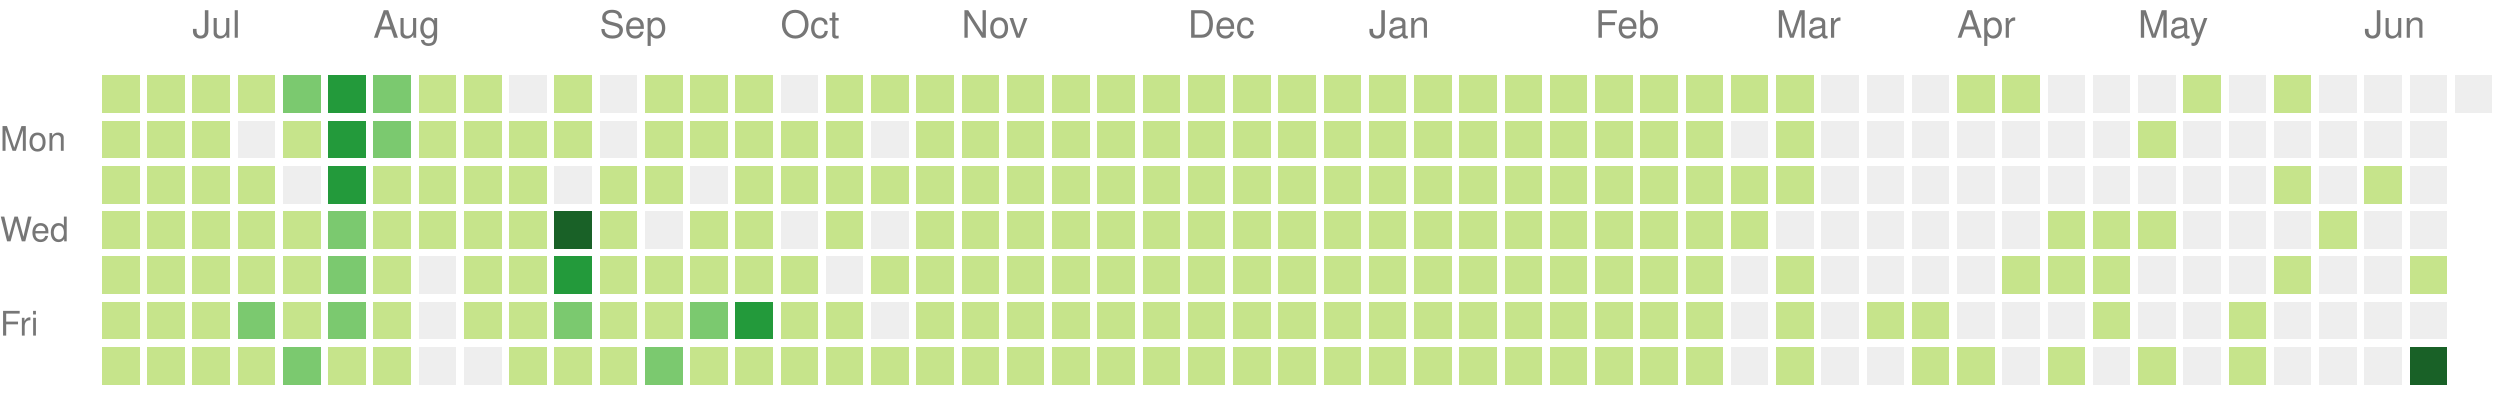
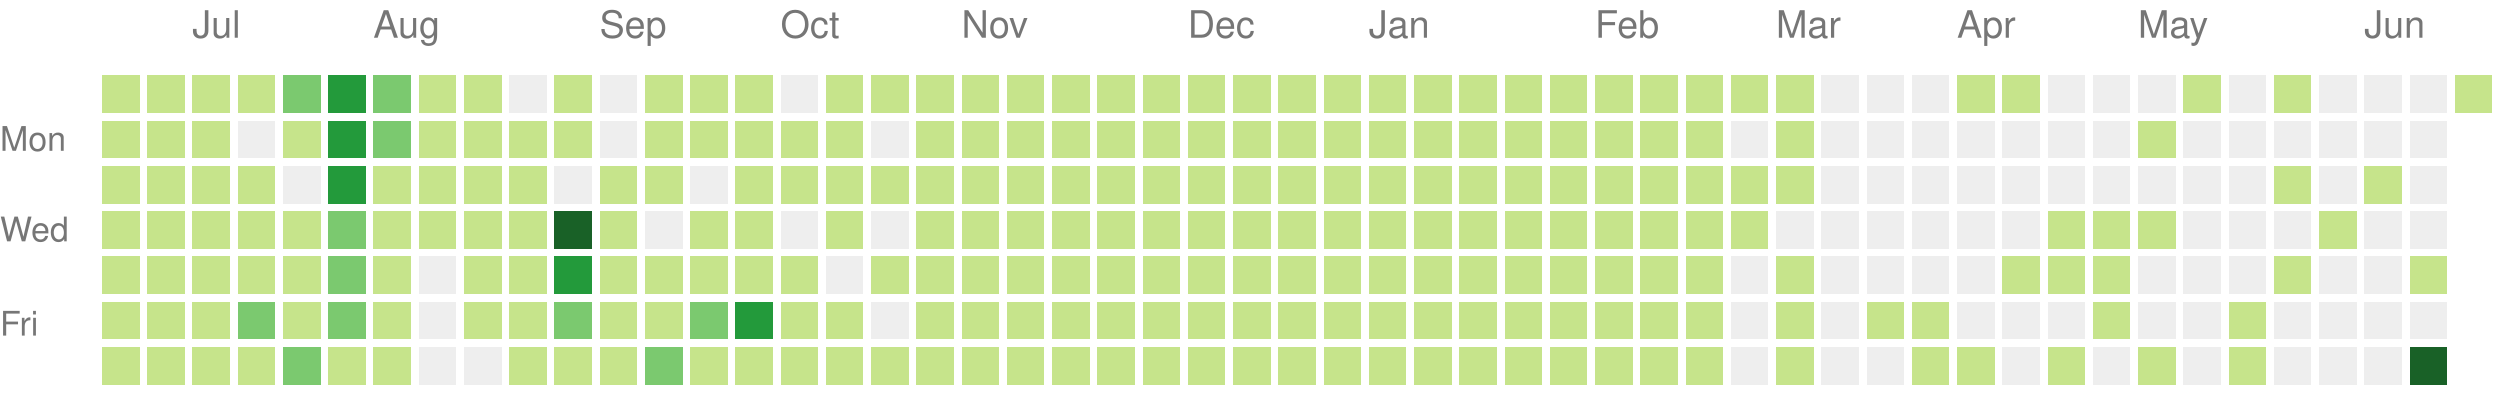
<svg xmlns="http://www.w3.org/2000/svg" version="1.1" width="663" height="104">
  <rect style="fill:#c6e48b;shape-rendering:crispedges;" data-score="8" data-date="2020-06-21" x="27" y="20" width="10" height="10" />
  <rect style="fill:#c6e48b;shape-rendering:crispedges;" data-score="28" data-date="2020-06-28" x="39" y="20" width="10" height="10" />
  <rect style="fill:#c6e48b;shape-rendering:crispedges;" data-score="20" data-date="2020-07-05" x="51" y="20" width="10" height="10" />
  <rect style="fill:#c6e48b;shape-rendering:crispedges;" data-score="3" data-date="2020-07-12" x="63" y="20" width="10" height="10" />
  <rect style="fill:#7bc96f;shape-rendering:crispedges;" data-score="45" data-date="2020-07-19" x="75" y="20" width="10" height="10" />
  <rect style="fill:#239a3b;shape-rendering:crispedges;" data-score="85" data-date="2020-07-26" x="87" y="20" width="10" height="10" />
  <rect style="fill:#7bc96f;shape-rendering:crispedges;" data-score="41" data-date="2020-08-02" x="99" y="20" width="10" height="10" />
  <rect style="fill:#c6e48b;shape-rendering:crispedges;" data-score="13" data-date="2020-08-09" x="111" y="20" width="10" height="10" />
  <rect style="fill:#c6e48b;shape-rendering:crispedges;" data-score="13" data-date="2020-08-16" x="123" y="20" width="10" height="10" />
  <rect style="fill:#eeeeee;shape-rendering:crispedges;" data-score="0" data-date="2020-08-23" x="135" y="20" width="10" height="10" />
  <rect style="fill:#c6e48b;shape-rendering:crispedges;" data-score="5" data-date="2020-08-30" x="147" y="20" width="10" height="10" />
  <rect style="fill:#eeeeee;shape-rendering:crispedges;" data-score="0" data-date="2020-09-06" x="159" y="20" width="10" height="10" />
  <rect style="fill:#c6e48b;shape-rendering:crispedges;" data-score="2" data-date="2020-09-13" x="171" y="20" width="10" height="10" />
  <rect style="fill:#c6e48b;shape-rendering:crispedges;" data-score="17" data-date="2020-09-20" x="183" y="20" width="10" height="10" />
  <rect style="fill:#c6e48b;shape-rendering:crispedges;" data-score="6" data-date="2020-09-27" x="195" y="20" width="10" height="10" />
  <rect style="fill:#eeeeee;shape-rendering:crispedges;" data-score="0" data-date="2020-10-04" x="207" y="20" width="10" height="10" />
  <rect style="fill:#c6e48b;shape-rendering:crispedges;" data-score="1" data-date="2020-10-11" x="219" y="20" width="10" height="10" />
  <rect style="fill:#c6e48b;shape-rendering:crispedges;" data-score="18" data-date="2020-10-18" x="231" y="20" width="10" height="10" />
  <rect style="fill:#c6e48b;shape-rendering:crispedges;" data-score="11" data-date="2020-10-25" x="243" y="20" width="10" height="10" />
  <rect style="fill:#c6e48b;shape-rendering:crispedges;" data-score="1" data-date="2020-11-01" x="255" y="20" width="10" height="10" />
  <rect style="fill:#c6e48b;shape-rendering:crispedges;" data-score="1" data-date="2020-11-08" x="267" y="20" width="10" height="10" />
  <rect style="fill:#c6e48b;shape-rendering:crispedges;" data-score="14" data-date="2020-11-15" x="279" y="20" width="10" height="10" />
  <rect style="fill:#c6e48b;shape-rendering:crispedges;" data-score="4" data-date="2020-11-22" x="291" y="20" width="10" height="10" />
  <rect style="fill:#c6e48b;shape-rendering:crispedges;" data-score="1" data-date="2020-11-29" x="303" y="20" width="10" height="10" />
  <rect style="fill:#c6e48b;shape-rendering:crispedges;" data-score="1" data-date="2020-12-06" x="315" y="20" width="10" height="10" />
  <rect style="fill:#c6e48b;shape-rendering:crispedges;" data-score="17" data-date="2020-12-13" x="327" y="20" width="10" height="10" />
  <rect style="fill:#c6e48b;shape-rendering:crispedges;" data-score="3" data-date="2020-12-20" x="339" y="20" width="10" height="10" />
  <rect style="fill:#c6e48b;shape-rendering:crispedges;" data-score="1" data-date="2020-12-27" x="351" y="20" width="10" height="10" />
  <rect style="fill:#c6e48b;shape-rendering:crispedges;" data-score="1" data-date="2021-01-03" x="363" y="20" width="10" height="10" />
  <rect style="fill:#c6e48b;shape-rendering:crispedges;" data-score="1" data-date="2021-01-10" x="375" y="20" width="10" height="10" />
  <rect style="fill:#c6e48b;shape-rendering:crispedges;" data-score="19" data-date="2021-01-17" x="387" y="20" width="10" height="10" />
  <rect style="fill:#c6e48b;shape-rendering:crispedges;" data-score="1" data-date="2021-01-24" x="399" y="20" width="10" height="10" />
  <rect style="fill:#c6e48b;shape-rendering:crispedges;" data-score="15" data-date="2021-01-31" x="411" y="20" width="10" height="10" />
  <rect style="fill:#c6e48b;shape-rendering:crispedges;" data-score="35" data-date="2021-02-07" x="423" y="20" width="10" height="10" />
  <rect style="fill:#c6e48b;shape-rendering:crispedges;" data-score="22" data-date="2021-02-14" x="435" y="20" width="10" height="10" />
  <rect style="fill:#c6e48b;shape-rendering:crispedges;" data-score="1" data-date="2021-02-21" x="447" y="20" width="10" height="10" />
  <rect style="fill:#c6e48b;shape-rendering:crispedges;" data-score="2" data-date="2021-02-28" x="459" y="20" width="10" height="10" />
  <rect style="fill:#c6e48b;shape-rendering:crispedges;" data-score="7" data-date="2021-03-07" x="471" y="20" width="10" height="10" />
  <rect style="fill:#eeeeee;shape-rendering:crispedges;" data-score="0" data-date="2021-03-14" x="483" y="20" width="10" height="10" />
  <rect style="fill:#eeeeee;shape-rendering:crispedges;" data-score="0" data-date="2021-03-21" x="495" y="20" width="10" height="10" />
  <rect style="fill:#eeeeee;shape-rendering:crispedges;" data-score="0" data-date="2021-03-28" x="507" y="20" width="10" height="10" />
  <rect style="fill:#c6e48b;shape-rendering:crispedges;" data-score="4" data-date="2021-04-04" x="519" y="20" width="10" height="10" />
  <rect style="fill:#c6e48b;shape-rendering:crispedges;" data-score="4" data-date="2021-04-11" x="531" y="20" width="10" height="10" />
  <rect style="fill:#eeeeee;shape-rendering:crispedges;" data-score="0" data-date="2021-04-18" x="543" y="20" width="10" height="10" />
  <rect style="fill:#eeeeee;shape-rendering:crispedges;" data-score="0" data-date="2021-04-25" x="555" y="20" width="10" height="10" />
  <rect style="fill:#eeeeee;shape-rendering:crispedges;" data-score="0" data-date="2021-05-02" x="567" y="20" width="10" height="10" />
  <rect style="fill:#c6e48b;shape-rendering:crispedges;" data-score="2" data-date="2021-05-09" x="579" y="20" width="10" height="10" />
  <rect style="fill:#eeeeee;shape-rendering:crispedges;" data-score="0" data-date="2021-05-16" x="591" y="20" width="10" height="10" />
  <rect style="fill:#c6e48b;shape-rendering:crispedges;" data-score="9" data-date="2021-05-23" x="603" y="20" width="10" height="10" />
  <rect style="fill:#eeeeee;shape-rendering:crispedges;" data-score="0" data-date="2021-05-30" x="615" y="20" width="10" height="10" />
  <rect style="fill:#eeeeee;shape-rendering:crispedges;" data-score="0" data-date="2021-06-06" x="627" y="20" width="10" height="10" />
  <rect style="fill:#eeeeee;shape-rendering:crispedges;" data-score="0" data-date="2021-06-13" x="639" y="20" width="10" height="10" />
-   <rect style="fill:#eeeeee;shape-rendering:crispedges;" data-score="0" data-date="2021-06-20" x="651" y="20" width="10" height="10" />
+   <rect style="fill:#c6e48b;shape-rendering:crispedges;" data-score="3" data-date="2021-06-20" x="651" y="20" width="10" height="10" />
  <rect style="fill:#c6e48b;shape-rendering:crispedges;" data-score="15" data-date="2020-06-22" x="27" y="32" width="10" height="10" />
  <rect style="fill:#c6e48b;shape-rendering:crispedges;" data-score="16" data-date="2020-06-29" x="39" y="32" width="10" height="10" />
  <rect style="fill:#c6e48b;shape-rendering:crispedges;" data-score="12" data-date="2020-07-06" x="51" y="32" width="10" height="10" />
  <rect style="fill:#eeeeee;shape-rendering:crispedges;" data-score="0" data-date="2020-07-13" x="63" y="32" width="10" height="10" />
  <rect style="fill:#c6e48b;shape-rendering:crispedges;" data-score="16" data-date="2020-07-20" x="75" y="32" width="10" height="10" />
  <rect style="fill:#239a3b;shape-rendering:crispedges;" data-score="107" data-date="2020-07-27" x="87" y="32" width="10" height="10" />
  <rect style="fill:#7bc96f;shape-rendering:crispedges;" data-score="58" data-date="2020-08-03" x="99" y="32" width="10" height="10" />
  <rect style="fill:#c6e48b;shape-rendering:crispedges;" data-score="2" data-date="2020-08-10" x="111" y="32" width="10" height="10" />
  <rect style="fill:#c6e48b;shape-rendering:crispedges;" data-score="22" data-date="2020-08-17" x="123" y="32" width="10" height="10" />
  <rect style="fill:#c6e48b;shape-rendering:crispedges;" data-score="1" data-date="2020-08-24" x="135" y="32" width="10" height="10" />
  <rect style="fill:#c6e48b;shape-rendering:crispedges;" data-score="2" data-date="2020-08-31" x="147" y="32" width="10" height="10" />
  <rect style="fill:#eeeeee;shape-rendering:crispedges;" data-score="0" data-date="2020-09-07" x="159" y="32" width="10" height="10" />
  <rect style="fill:#c6e48b;shape-rendering:crispedges;" data-score="7" data-date="2020-09-14" x="171" y="32" width="10" height="10" />
  <rect style="fill:#c6e48b;shape-rendering:crispedges;" data-score="1" data-date="2020-09-21" x="183" y="32" width="10" height="10" />
  <rect style="fill:#c6e48b;shape-rendering:crispedges;" data-score="3" data-date="2020-09-28" x="195" y="32" width="10" height="10" />
  <rect style="fill:#c6e48b;shape-rendering:crispedges;" data-score="3" data-date="2020-10-05" x="207" y="32" width="10" height="10" />
  <rect style="fill:#c6e48b;shape-rendering:crispedges;" data-score="3" data-date="2020-10-12" x="219" y="32" width="10" height="10" />
  <rect style="fill:#eeeeee;shape-rendering:crispedges;" data-score="0" data-date="2020-10-19" x="231" y="32" width="10" height="10" />
  <rect style="fill:#c6e48b;shape-rendering:crispedges;" data-score="4" data-date="2020-10-26" x="243" y="32" width="10" height="10" />
  <rect style="fill:#c6e48b;shape-rendering:crispedges;" data-score="20" data-date="2020-11-02" x="255" y="32" width="10" height="10" />
  <rect style="fill:#c6e48b;shape-rendering:crispedges;" data-score="2" data-date="2020-11-09" x="267" y="32" width="10" height="10" />
  <rect style="fill:#c6e48b;shape-rendering:crispedges;" data-score="13" data-date="2020-11-16" x="279" y="32" width="10" height="10" />
  <rect style="fill:#c6e48b;shape-rendering:crispedges;" data-score="3" data-date="2020-11-23" x="291" y="32" width="10" height="10" />
  <rect style="fill:#c6e48b;shape-rendering:crispedges;" data-score="5" data-date="2020-11-30" x="303" y="32" width="10" height="10" />
  <rect style="fill:#c6e48b;shape-rendering:crispedges;" data-score="10" data-date="2020-12-07" x="315" y="32" width="10" height="10" />
  <rect style="fill:#c6e48b;shape-rendering:crispedges;" data-score="1" data-date="2020-12-14" x="327" y="32" width="10" height="10" />
  <rect style="fill:#c6e48b;shape-rendering:crispedges;" data-score="1" data-date="2020-12-21" x="339" y="32" width="10" height="10" />
  <rect style="fill:#c6e48b;shape-rendering:crispedges;" data-score="2" data-date="2020-12-28" x="351" y="32" width="10" height="10" />
  <rect style="fill:#c6e48b;shape-rendering:crispedges;" data-score="1" data-date="2021-01-04" x="363" y="32" width="10" height="10" />
  <rect style="fill:#c6e48b;shape-rendering:crispedges;" data-score="19" data-date="2021-01-11" x="375" y="32" width="10" height="10" />
  <rect style="fill:#c6e48b;shape-rendering:crispedges;" data-score="10" data-date="2021-01-18" x="387" y="32" width="10" height="10" />
  <rect style="fill:#c6e48b;shape-rendering:crispedges;" data-score="9" data-date="2021-01-25" x="399" y="32" width="10" height="10" />
  <rect style="fill:#c6e48b;shape-rendering:crispedges;" data-score="9" data-date="2021-02-01" x="411" y="32" width="10" height="10" />
  <rect style="fill:#c6e48b;shape-rendering:crispedges;" data-score="6" data-date="2021-02-08" x="423" y="32" width="10" height="10" />
  <rect style="fill:#c6e48b;shape-rendering:crispedges;" data-score="4" data-date="2021-02-15" x="435" y="32" width="10" height="10" />
  <rect style="fill:#c6e48b;shape-rendering:crispedges;" data-score="1" data-date="2021-02-22" x="447" y="32" width="10" height="10" />
  <rect style="fill:#eeeeee;shape-rendering:crispedges;" data-score="0" data-date="2021-03-01" x="459" y="32" width="10" height="10" />
  <rect style="fill:#c6e48b;shape-rendering:crispedges;" data-score="16" data-date="2021-03-08" x="471" y="32" width="10" height="10" />
  <rect style="fill:#eeeeee;shape-rendering:crispedges;" data-score="0" data-date="2021-03-15" x="483" y="32" width="10" height="10" />
  <rect style="fill:#eeeeee;shape-rendering:crispedges;" data-score="0" data-date="2021-03-22" x="495" y="32" width="10" height="10" />
  <rect style="fill:#eeeeee;shape-rendering:crispedges;" data-score="0" data-date="2021-03-29" x="507" y="32" width="10" height="10" />
  <rect style="fill:#eeeeee;shape-rendering:crispedges;" data-score="0" data-date="2021-04-05" x="519" y="32" width="10" height="10" />
  <rect style="fill:#eeeeee;shape-rendering:crispedges;" data-score="0" data-date="2021-04-12" x="531" y="32" width="10" height="10" />
  <rect style="fill:#eeeeee;shape-rendering:crispedges;" data-score="0" data-date="2021-04-19" x="543" y="32" width="10" height="10" />
  <rect style="fill:#eeeeee;shape-rendering:crispedges;" data-score="0" data-date="2021-04-26" x="555" y="32" width="10" height="10" />
  <rect style="fill:#c6e48b;shape-rendering:crispedges;" data-score="1" data-date="2021-05-03" x="567" y="32" width="10" height="10" />
  <rect style="fill:#eeeeee;shape-rendering:crispedges;" data-score="0" data-date="2021-05-10" x="579" y="32" width="10" height="10" />
  <rect style="fill:#eeeeee;shape-rendering:crispedges;" data-score="0" data-date="2021-05-17" x="591" y="32" width="10" height="10" />
  <rect style="fill:#eeeeee;shape-rendering:crispedges;" data-score="0" data-date="2021-05-24" x="603" y="32" width="10" height="10" />
  <rect style="fill:#eeeeee;shape-rendering:crispedges;" data-score="0" data-date="2021-05-31" x="615" y="32" width="10" height="10" />
  <rect style="fill:#eeeeee;shape-rendering:crispedges;" data-score="0" data-date="2021-06-07" x="627" y="32" width="10" height="10" />
  <rect style="fill:#eeeeee;shape-rendering:crispedges;" data-score="0" data-date="2021-06-14" x="639" y="32" width="10" height="10" />
  <rect style="fill:#c6e48b;shape-rendering:crispedges;" data-score="16" data-date="2020-06-23" x="27" y="44" width="10" height="10" />
  <rect style="fill:#c6e48b;shape-rendering:crispedges;" data-score="7" data-date="2020-06-30" x="39" y="44" width="10" height="10" />
  <rect style="fill:#c6e48b;shape-rendering:crispedges;" data-score="17" data-date="2020-07-07" x="51" y="44" width="10" height="10" />
  <rect style="fill:#c6e48b;shape-rendering:crispedges;" data-score="4" data-date="2020-07-14" x="63" y="44" width="10" height="10" />
  <rect style="fill:#eeeeee;shape-rendering:crispedges;" data-score="0" data-date="2020-07-21" x="75" y="44" width="10" height="10" />
  <rect style="fill:#239a3b;shape-rendering:crispedges;" data-score="84" data-date="2020-07-28" x="87" y="44" width="10" height="10" />
  <rect style="fill:#c6e48b;shape-rendering:crispedges;" data-score="30" data-date="2020-08-04" x="99" y="44" width="10" height="10" />
  <rect style="fill:#c6e48b;shape-rendering:crispedges;" data-score="3" data-date="2020-08-11" x="111" y="44" width="10" height="10" />
  <rect style="fill:#c6e48b;shape-rendering:crispedges;" data-score="10" data-date="2020-08-18" x="123" y="44" width="10" height="10" />
  <rect style="fill:#c6e48b;shape-rendering:crispedges;" data-score="5" data-date="2020-08-25" x="135" y="44" width="10" height="10" />
  <rect style="fill:#eeeeee;shape-rendering:crispedges;" data-score="0" data-date="2020-09-01" x="147" y="44" width="10" height="10" />
  <rect style="fill:#c6e48b;shape-rendering:crispedges;" data-score="16" data-date="2020-09-08" x="159" y="44" width="10" height="10" />
  <rect style="fill:#c6e48b;shape-rendering:crispedges;" data-score="8" data-date="2020-09-15" x="171" y="44" width="10" height="10" />
  <rect style="fill:#eeeeee;shape-rendering:crispedges;" data-score="0" data-date="2020-09-22" x="183" y="44" width="10" height="10" />
  <rect style="fill:#c6e48b;shape-rendering:crispedges;" data-score="9" data-date="2020-09-29" x="195" y="44" width="10" height="10" />
  <rect style="fill:#c6e48b;shape-rendering:crispedges;" data-score="2" data-date="2020-10-06" x="207" y="44" width="10" height="10" />
  <rect style="fill:#c6e48b;shape-rendering:crispedges;" data-score="11" data-date="2020-10-13" x="219" y="44" width="10" height="10" />
  <rect style="fill:#c6e48b;shape-rendering:crispedges;" data-score="12" data-date="2020-10-20" x="231" y="44" width="10" height="10" />
  <rect style="fill:#c6e48b;shape-rendering:crispedges;" data-score="5" data-date="2020-10-27" x="243" y="44" width="10" height="10" />
  <rect style="fill:#c6e48b;shape-rendering:crispedges;" data-score="1" data-date="2020-11-03" x="255" y="44" width="10" height="10" />
  <rect style="fill:#c6e48b;shape-rendering:crispedges;" data-score="11" data-date="2020-11-10" x="267" y="44" width="10" height="10" />
  <rect style="fill:#c6e48b;shape-rendering:crispedges;" data-score="11" data-date="2020-11-17" x="279" y="44" width="10" height="10" />
  <rect style="fill:#c6e48b;shape-rendering:crispedges;" data-score="1" data-date="2020-11-24" x="291" y="44" width="10" height="10" />
  <rect style="fill:#c6e48b;shape-rendering:crispedges;" data-score="1" data-date="2020-12-01" x="303" y="44" width="10" height="10" />
  <rect style="fill:#c6e48b;shape-rendering:crispedges;" data-score="7" data-date="2020-12-08" x="315" y="44" width="10" height="10" />
  <rect style="fill:#c6e48b;shape-rendering:crispedges;" data-score="5" data-date="2020-12-15" x="327" y="44" width="10" height="10" />
  <rect style="fill:#c6e48b;shape-rendering:crispedges;" data-score="4" data-date="2020-12-22" x="339" y="44" width="10" height="10" />
  <rect style="fill:#c6e48b;shape-rendering:crispedges;" data-score="10" data-date="2020-12-29" x="351" y="44" width="10" height="10" />
  <rect style="fill:#c6e48b;shape-rendering:crispedges;" data-score="15" data-date="2021-01-05" x="363" y="44" width="10" height="10" />
  <rect style="fill:#c6e48b;shape-rendering:crispedges;" data-score="2" data-date="2021-01-12" x="375" y="44" width="10" height="10" />
  <rect style="fill:#c6e48b;shape-rendering:crispedges;" data-score="3" data-date="2021-01-19" x="387" y="44" width="10" height="10" />
  <rect style="fill:#c6e48b;shape-rendering:crispedges;" data-score="1" data-date="2021-01-26" x="399" y="44" width="10" height="10" />
  <rect style="fill:#c6e48b;shape-rendering:crispedges;" data-score="7" data-date="2021-02-02" x="411" y="44" width="10" height="10" />
  <rect style="fill:#c6e48b;shape-rendering:crispedges;" data-score="6" data-date="2021-02-09" x="423" y="44" width="10" height="10" />
  <rect style="fill:#c6e48b;shape-rendering:crispedges;" data-score="25" data-date="2021-02-16" x="435" y="44" width="10" height="10" />
  <rect style="fill:#c6e48b;shape-rendering:crispedges;" data-score="14" data-date="2021-02-23" x="447" y="44" width="10" height="10" />
  <rect style="fill:#c6e48b;shape-rendering:crispedges;" data-score="10" data-date="2021-03-02" x="459" y="44" width="10" height="10" />
  <rect style="fill:#c6e48b;shape-rendering:crispedges;" data-score="5" data-date="2021-03-09" x="471" y="44" width="10" height="10" />
  <rect style="fill:#eeeeee;shape-rendering:crispedges;" data-score="0" data-date="2021-03-16" x="483" y="44" width="10" height="10" />
  <rect style="fill:#eeeeee;shape-rendering:crispedges;" data-score="0" data-date="2021-03-23" x="495" y="44" width="10" height="10" />
  <rect style="fill:#eeeeee;shape-rendering:crispedges;" data-score="0" data-date="2021-03-30" x="507" y="44" width="10" height="10" />
  <rect style="fill:#eeeeee;shape-rendering:crispedges;" data-score="0" data-date="2021-04-06" x="519" y="44" width="10" height="10" />
  <rect style="fill:#eeeeee;shape-rendering:crispedges;" data-score="0" data-date="2021-04-13" x="531" y="44" width="10" height="10" />
  <rect style="fill:#eeeeee;shape-rendering:crispedges;" data-score="0" data-date="2021-04-20" x="543" y="44" width="10" height="10" />
  <rect style="fill:#eeeeee;shape-rendering:crispedges;" data-score="0" data-date="2021-04-27" x="555" y="44" width="10" height="10" />
  <rect style="fill:#eeeeee;shape-rendering:crispedges;" data-score="0" data-date="2021-05-04" x="567" y="44" width="10" height="10" />
  <rect style="fill:#eeeeee;shape-rendering:crispedges;" data-score="0" data-date="2021-05-11" x="579" y="44" width="10" height="10" />
  <rect style="fill:#eeeeee;shape-rendering:crispedges;" data-score="0" data-date="2021-05-18" x="591" y="44" width="10" height="10" />
  <rect style="fill:#c6e48b;shape-rendering:crispedges;" data-score="24" data-date="2021-05-25" x="603" y="44" width="10" height="10" />
  <rect style="fill:#eeeeee;shape-rendering:crispedges;" data-score="0" data-date="2021-06-01" x="615" y="44" width="10" height="10" />
  <rect style="fill:#c6e48b;shape-rendering:crispedges;" data-score="3" data-date="2021-06-08" x="627" y="44" width="10" height="10" />
  <rect style="fill:#eeeeee;shape-rendering:crispedges;" data-score="0" data-date="2021-06-15" x="639" y="44" width="10" height="10" />
  <rect style="fill:#c6e48b;shape-rendering:crispedges;" data-score="2" data-date="2020-06-24" x="27" y="56" width="10" height="10" />
  <rect style="fill:#c6e48b;shape-rendering:crispedges;" data-score="32" data-date="2020-07-01" x="39" y="56" width="10" height="10" />
  <rect style="fill:#c6e48b;shape-rendering:crispedges;" data-score="14" data-date="2020-07-08" x="51" y="56" width="10" height="10" />
  <rect style="fill:#c6e48b;shape-rendering:crispedges;" data-score="26" data-date="2020-07-15" x="63" y="56" width="10" height="10" />
  <rect style="fill:#c6e48b;shape-rendering:crispedges;" data-score="4" data-date="2020-07-22" x="75" y="56" width="10" height="10" />
  <rect style="fill:#7bc96f;shape-rendering:crispedges;" data-score="45" data-date="2020-07-29" x="87" y="56" width="10" height="10" />
  <rect style="fill:#c6e48b;shape-rendering:crispedges;" data-score="23" data-date="2020-08-05" x="99" y="56" width="10" height="10" />
  <rect style="fill:#c6e48b;shape-rendering:crispedges;" data-score="2" data-date="2020-08-12" x="111" y="56" width="10" height="10" />
  <rect style="fill:#c6e48b;shape-rendering:crispedges;" data-score="15" data-date="2020-08-19" x="123" y="56" width="10" height="10" />
  <rect style="fill:#c6e48b;shape-rendering:crispedges;" data-score="20" data-date="2020-08-26" x="135" y="56" width="10" height="10" />
  <rect style="fill:#196127;shape-rendering:crispedges;" data-score="148" data-date="2020-09-02" x="147" y="56" width="10" height="10" />
  <rect style="fill:#c6e48b;shape-rendering:crispedges;" data-score="7" data-date="2020-09-09" x="159" y="56" width="10" height="10" />
  <rect style="fill:#eeeeee;shape-rendering:crispedges;" data-score="0" data-date="2020-09-16" x="171" y="56" width="10" height="10" />
  <rect style="fill:#c6e48b;shape-rendering:crispedges;" data-score="1" data-date="2020-09-23" x="183" y="56" width="10" height="10" />
  <rect style="fill:#c6e48b;shape-rendering:crispedges;" data-score="3" data-date="2020-09-30" x="195" y="56" width="10" height="10" />
  <rect style="fill:#eeeeee;shape-rendering:crispedges;" data-score="0" data-date="2020-10-07" x="207" y="56" width="10" height="10" />
  <rect style="fill:#c6e48b;shape-rendering:crispedges;" data-score="3" data-date="2020-10-14" x="219" y="56" width="10" height="10" />
  <rect style="fill:#eeeeee;shape-rendering:crispedges;" data-score="0" data-date="2020-10-21" x="231" y="56" width="10" height="10" />
  <rect style="fill:#c6e48b;shape-rendering:crispedges;" data-score="11" data-date="2020-10-28" x="243" y="56" width="10" height="10" />
  <rect style="fill:#c6e48b;shape-rendering:crispedges;" data-score="3" data-date="2020-11-04" x="255" y="56" width="10" height="10" />
  <rect style="fill:#c6e48b;shape-rendering:crispedges;" data-score="1" data-date="2020-11-11" x="267" y="56" width="10" height="10" />
  <rect style="fill:#c6e48b;shape-rendering:crispedges;" data-score="3" data-date="2020-11-18" x="279" y="56" width="10" height="10" />
  <rect style="fill:#c6e48b;shape-rendering:crispedges;" data-score="14" data-date="2020-11-25" x="291" y="56" width="10" height="10" />
  <rect style="fill:#c6e48b;shape-rendering:crispedges;" data-score="1" data-date="2020-12-02" x="303" y="56" width="10" height="10" />
  <rect style="fill:#c6e48b;shape-rendering:crispedges;" data-score="1" data-date="2020-12-09" x="315" y="56" width="10" height="10" />
  <rect style="fill:#c6e48b;shape-rendering:crispedges;" data-score="2" data-date="2020-12-16" x="327" y="56" width="10" height="10" />
  <rect style="fill:#c6e48b;shape-rendering:crispedges;" data-score="9" data-date="2020-12-23" x="339" y="56" width="10" height="10" />
  <rect style="fill:#c6e48b;shape-rendering:crispedges;" data-score="4" data-date="2020-12-30" x="351" y="56" width="10" height="10" />
  <rect style="fill:#c6e48b;shape-rendering:crispedges;" data-score="1" data-date="2021-01-06" x="363" y="56" width="10" height="10" />
  <rect style="fill:#c6e48b;shape-rendering:crispedges;" data-score="1" data-date="2021-01-13" x="375" y="56" width="10" height="10" />
  <rect style="fill:#c6e48b;shape-rendering:crispedges;" data-score="9" data-date="2021-01-20" x="387" y="56" width="10" height="10" />
  <rect style="fill:#c6e48b;shape-rendering:crispedges;" data-score="10" data-date="2021-01-27" x="399" y="56" width="10" height="10" />
  <rect style="fill:#c6e48b;shape-rendering:crispedges;" data-score="22" data-date="2021-02-03" x="411" y="56" width="10" height="10" />
  <rect style="fill:#c6e48b;shape-rendering:crispedges;" data-score="33" data-date="2021-02-10" x="423" y="56" width="10" height="10" />
  <rect style="fill:#c6e48b;shape-rendering:crispedges;" data-score="1" data-date="2021-02-17" x="435" y="56" width="10" height="10" />
  <rect style="fill:#c6e48b;shape-rendering:crispedges;" data-score="12" data-date="2021-02-24" x="447" y="56" width="10" height="10" />
  <rect style="fill:#c6e48b;shape-rendering:crispedges;" data-score="11" data-date="2021-03-03" x="459" y="56" width="10" height="10" />
  <rect style="fill:#eeeeee;shape-rendering:crispedges;" data-score="0" data-date="2021-03-10" x="471" y="56" width="10" height="10" />
  <rect style="fill:#eeeeee;shape-rendering:crispedges;" data-score="0" data-date="2021-03-17" x="483" y="56" width="10" height="10" />
  <rect style="fill:#eeeeee;shape-rendering:crispedges;" data-score="0" data-date="2021-03-24" x="495" y="56" width="10" height="10" />
  <rect style="fill:#eeeeee;shape-rendering:crispedges;" data-score="0" data-date="2021-03-31" x="507" y="56" width="10" height="10" />
  <rect style="fill:#eeeeee;shape-rendering:crispedges;" data-score="0" data-date="2021-04-07" x="519" y="56" width="10" height="10" />
  <rect style="fill:#eeeeee;shape-rendering:crispedges;" data-score="0" data-date="2021-04-14" x="531" y="56" width="10" height="10" />
  <rect style="fill:#c6e48b;shape-rendering:crispedges;" data-score="1" data-date="2021-04-21" x="543" y="56" width="10" height="10" />
  <rect style="fill:#c6e48b;shape-rendering:crispedges;" data-score="1" data-date="2021-04-28" x="555" y="56" width="10" height="10" />
  <rect style="fill:#c6e48b;shape-rendering:crispedges;" data-score="1" data-date="2021-05-05" x="567" y="56" width="10" height="10" />
  <rect style="fill:#eeeeee;shape-rendering:crispedges;" data-score="0" data-date="2021-05-12" x="579" y="56" width="10" height="10" />
  <rect style="fill:#eeeeee;shape-rendering:crispedges;" data-score="0" data-date="2021-05-19" x="591" y="56" width="10" height="10" />
  <rect style="fill:#eeeeee;shape-rendering:crispedges;" data-score="0" data-date="2021-05-26" x="603" y="56" width="10" height="10" />
  <rect style="fill:#c6e48b;shape-rendering:crispedges;" data-score="1" data-date="2021-06-02" x="615" y="56" width="10" height="10" />
  <rect style="fill:#eeeeee;shape-rendering:crispedges;" data-score="0" data-date="2021-06-09" x="627" y="56" width="10" height="10" />
  <rect style="fill:#eeeeee;shape-rendering:crispedges;" data-score="0" data-date="2021-06-16" x="639" y="56" width="10" height="10" />
  <rect style="fill:#c6e48b;shape-rendering:crispedges;" data-score="3" data-date="2020-06-25" x="27" y="68" width="10" height="10" />
  <rect style="fill:#c6e48b;shape-rendering:crispedges;" data-score="9" data-date="2020-07-02" x="39" y="68" width="10" height="10" />
  <rect style="fill:#c6e48b;shape-rendering:crispedges;" data-score="17" data-date="2020-07-09" x="51" y="68" width="10" height="10" />
  <rect style="fill:#c6e48b;shape-rendering:crispedges;" data-score="28" data-date="2020-07-16" x="63" y="68" width="10" height="10" />
  <rect style="fill:#c6e48b;shape-rendering:crispedges;" data-score="3" data-date="2020-07-23" x="75" y="68" width="10" height="10" />
  <rect style="fill:#7bc96f;shape-rendering:crispedges;" data-score="62" data-date="2020-07-30" x="87" y="68" width="10" height="10" />
  <rect style="fill:#c6e48b;shape-rendering:crispedges;" data-score="26" data-date="2020-08-06" x="99" y="68" width="10" height="10" />
  <rect style="fill:#eeeeee;shape-rendering:crispedges;" data-score="0" data-date="2020-08-13" x="111" y="68" width="10" height="10" />
  <rect style="fill:#c6e48b;shape-rendering:crispedges;" data-score="4" data-date="2020-08-20" x="123" y="68" width="10" height="10" />
  <rect style="fill:#c6e48b;shape-rendering:crispedges;" data-score="3" data-date="2020-08-27" x="135" y="68" width="10" height="10" />
  <rect style="fill:#239a3b;shape-rendering:crispedges;" data-score="103" data-date="2020-09-03" x="147" y="68" width="10" height="10" />
  <rect style="fill:#c6e48b;shape-rendering:crispedges;" data-score="2" data-date="2020-09-10" x="159" y="68" width="10" height="10" />
  <rect style="fill:#c6e48b;shape-rendering:crispedges;" data-score="4" data-date="2020-09-17" x="171" y="68" width="10" height="10" />
  <rect style="fill:#c6e48b;shape-rendering:crispedges;" data-score="25" data-date="2020-09-24" x="183" y="68" width="10" height="10" />
  <rect style="fill:#c6e48b;shape-rendering:crispedges;" data-score="2" data-date="2020-10-01" x="195" y="68" width="10" height="10" />
  <rect style="fill:#c6e48b;shape-rendering:crispedges;" data-score="6" data-date="2020-10-08" x="207" y="68" width="10" height="10" />
  <rect style="fill:#eeeeee;shape-rendering:crispedges;" data-score="0" data-date="2020-10-15" x="219" y="68" width="10" height="10" />
  <rect style="fill:#c6e48b;shape-rendering:crispedges;" data-score="3" data-date="2020-10-22" x="231" y="68" width="10" height="10" />
  <rect style="fill:#c6e48b;shape-rendering:crispedges;" data-score="10" data-date="2020-10-29" x="243" y="68" width="10" height="10" />
  <rect style="fill:#c6e48b;shape-rendering:crispedges;" data-score="18" data-date="2020-11-05" x="255" y="68" width="10" height="10" />
  <rect style="fill:#c6e48b;shape-rendering:crispedges;" data-score="6" data-date="2020-11-12" x="267" y="68" width="10" height="10" />
  <rect style="fill:#c6e48b;shape-rendering:crispedges;" data-score="1" data-date="2020-11-19" x="279" y="68" width="10" height="10" />
  <rect style="fill:#c6e48b;shape-rendering:crispedges;" data-score="4" data-date="2020-11-26" x="291" y="68" width="10" height="10" />
  <rect style="fill:#c6e48b;shape-rendering:crispedges;" data-score="15" data-date="2020-12-03" x="303" y="68" width="10" height="10" />
  <rect style="fill:#c6e48b;shape-rendering:crispedges;" data-score="15" data-date="2020-12-10" x="315" y="68" width="10" height="10" />
  <rect style="fill:#c6e48b;shape-rendering:crispedges;" data-score="19" data-date="2020-12-17" x="327" y="68" width="10" height="10" />
  <rect style="fill:#c6e48b;shape-rendering:crispedges;" data-score="8" data-date="2020-12-24" x="339" y="68" width="10" height="10" />
  <rect style="fill:#c6e48b;shape-rendering:crispedges;" data-score="1" data-date="2020-12-31" x="351" y="68" width="10" height="10" />
  <rect style="fill:#c6e48b;shape-rendering:crispedges;" data-score="6" data-date="2021-01-07" x="363" y="68" width="10" height="10" />
  <rect style="fill:#c6e48b;shape-rendering:crispedges;" data-score="7" data-date="2021-01-14" x="375" y="68" width="10" height="10" />
  <rect style="fill:#c6e48b;shape-rendering:crispedges;" data-score="2" data-date="2021-01-21" x="387" y="68" width="10" height="10" />
  <rect style="fill:#c6e48b;shape-rendering:crispedges;" data-score="1" data-date="2021-01-28" x="399" y="68" width="10" height="10" />
  <rect style="fill:#c6e48b;shape-rendering:crispedges;" data-score="10" data-date="2021-02-04" x="411" y="68" width="10" height="10" />
  <rect style="fill:#c6e48b;shape-rendering:crispedges;" data-score="22" data-date="2021-02-11" x="423" y="68" width="10" height="10" />
  <rect style="fill:#c6e48b;shape-rendering:crispedges;" data-score="2" data-date="2021-02-18" x="435" y="68" width="10" height="10" />
  <rect style="fill:#c6e48b;shape-rendering:crispedges;" data-score="1" data-date="2021-02-25" x="447" y="68" width="10" height="10" />
  <rect style="fill:#eeeeee;shape-rendering:crispedges;" data-score="0" data-date="2021-03-04" x="459" y="68" width="10" height="10" />
  <rect style="fill:#c6e48b;shape-rendering:crispedges;" data-score="1" data-date="2021-03-11" x="471" y="68" width="10" height="10" />
  <rect style="fill:#eeeeee;shape-rendering:crispedges;" data-score="0" data-date="2021-03-18" x="483" y="68" width="10" height="10" />
  <rect style="fill:#eeeeee;shape-rendering:crispedges;" data-score="0" data-date="2021-03-25" x="495" y="68" width="10" height="10" />
  <rect style="fill:#eeeeee;shape-rendering:crispedges;" data-score="0" data-date="2021-04-01" x="507" y="68" width="10" height="10" />
  <rect style="fill:#eeeeee;shape-rendering:crispedges;" data-score="0" data-date="2021-04-08" x="519" y="68" width="10" height="10" />
  <rect style="fill:#c6e48b;shape-rendering:crispedges;" data-score="4" data-date="2021-04-15" x="531" y="68" width="10" height="10" />
  <rect style="fill:#c6e48b;shape-rendering:crispedges;" data-score="7" data-date="2021-04-22" x="543" y="68" width="10" height="10" />
  <rect style="fill:#c6e48b;shape-rendering:crispedges;" data-score="31" data-date="2021-04-29" x="555" y="68" width="10" height="10" />
  <rect style="fill:#eeeeee;shape-rendering:crispedges;" data-score="0" data-date="2021-05-06" x="567" y="68" width="10" height="10" />
  <rect style="fill:#eeeeee;shape-rendering:crispedges;" data-score="0" data-date="2021-05-13" x="579" y="68" width="10" height="10" />
  <rect style="fill:#eeeeee;shape-rendering:crispedges;" data-score="0" data-date="2021-05-20" x="591" y="68" width="10" height="10" />
  <rect style="fill:#c6e48b;shape-rendering:crispedges;" data-score="3" data-date="2021-05-27" x="603" y="68" width="10" height="10" />
  <rect style="fill:#eeeeee;shape-rendering:crispedges;" data-score="0" data-date="2021-06-03" x="615" y="68" width="10" height="10" />
  <rect style="fill:#eeeeee;shape-rendering:crispedges;" data-score="0" data-date="2021-06-10" x="627" y="68" width="10" height="10" />
  <rect style="fill:#c6e48b;shape-rendering:crispedges;" data-score="3" data-date="2021-06-17" x="639" y="68" width="10" height="10" />
  <rect style="fill:#c6e48b;shape-rendering:crispedges;" data-score="6" data-date="2020-06-26" x="27" y="80" width="10" height="10" />
  <rect style="fill:#c6e48b;shape-rendering:crispedges;" data-score="11" data-date="2020-07-03" x="39" y="80" width="10" height="10" />
  <rect style="fill:#c6e48b;shape-rendering:crispedges;" data-score="3" data-date="2020-07-10" x="51" y="80" width="10" height="10" />
  <rect style="fill:#7bc96f;shape-rendering:crispedges;" data-score="41" data-date="2020-07-17" x="63" y="80" width="10" height="10" />
  <rect style="fill:#c6e48b;shape-rendering:crispedges;" data-score="6" data-date="2020-07-24" x="75" y="80" width="10" height="10" />
  <rect style="fill:#7bc96f;shape-rendering:crispedges;" data-score="67" data-date="2020-07-31" x="87" y="80" width="10" height="10" />
  <rect style="fill:#c6e48b;shape-rendering:crispedges;" data-score="28" data-date="2020-08-07" x="99" y="80" width="10" height="10" />
  <rect style="fill:#eeeeee;shape-rendering:crispedges;" data-score="0" data-date="2020-08-14" x="111" y="80" width="10" height="10" />
  <rect style="fill:#c6e48b;shape-rendering:crispedges;" data-score="1" data-date="2020-08-21" x="123" y="80" width="10" height="10" />
  <rect style="fill:#c6e48b;shape-rendering:crispedges;" data-score="3" data-date="2020-08-28" x="135" y="80" width="10" height="10" />
  <rect style="fill:#7bc96f;shape-rendering:crispedges;" data-score="61" data-date="2020-09-04" x="147" y="80" width="10" height="10" />
  <rect style="fill:#c6e48b;shape-rendering:crispedges;" data-score="20" data-date="2020-09-11" x="159" y="80" width="10" height="10" />
  <rect style="fill:#c6e48b;shape-rendering:crispedges;" data-score="37" data-date="2020-09-18" x="171" y="80" width="10" height="10" />
  <rect style="fill:#7bc96f;shape-rendering:crispedges;" data-score="47" data-date="2020-09-25" x="183" y="80" width="10" height="10" />
  <rect style="fill:#239a3b;shape-rendering:crispedges;" data-score="86" data-date="2020-10-02" x="195" y="80" width="10" height="10" />
  <rect style="fill:#c6e48b;shape-rendering:crispedges;" data-score="9" data-date="2020-10-09" x="207" y="80" width="10" height="10" />
  <rect style="fill:#c6e48b;shape-rendering:crispedges;" data-score="9" data-date="2020-10-16" x="219" y="80" width="10" height="10" />
  <rect style="fill:#eeeeee;shape-rendering:crispedges;" data-score="0" data-date="2020-10-23" x="231" y="80" width="10" height="10" />
  <rect style="fill:#c6e48b;shape-rendering:crispedges;" data-score="1" data-date="2020-10-30" x="243" y="80" width="10" height="10" />
  <rect style="fill:#c6e48b;shape-rendering:crispedges;" data-score="1" data-date="2020-11-06" x="255" y="80" width="10" height="10" />
  <rect style="fill:#c6e48b;shape-rendering:crispedges;" data-score="7" data-date="2020-11-13" x="267" y="80" width="10" height="10" />
  <rect style="fill:#c6e48b;shape-rendering:crispedges;" data-score="19" data-date="2020-11-20" x="279" y="80" width="10" height="10" />
  <rect style="fill:#c6e48b;shape-rendering:crispedges;" data-score="5" data-date="2020-11-27" x="291" y="80" width="10" height="10" />
  <rect style="fill:#c6e48b;shape-rendering:crispedges;" data-score="16" data-date="2020-12-04" x="303" y="80" width="10" height="10" />
  <rect style="fill:#c6e48b;shape-rendering:crispedges;" data-score="29" data-date="2020-12-11" x="315" y="80" width="10" height="10" />
  <rect style="fill:#c6e48b;shape-rendering:crispedges;" data-score="3" data-date="2020-12-18" x="327" y="80" width="10" height="10" />
  <rect style="fill:#c6e48b;shape-rendering:crispedges;" data-score="2" data-date="2020-12-25" x="339" y="80" width="10" height="10" />
  <rect style="fill:#c6e48b;shape-rendering:crispedges;" data-score="1" data-date="2021-01-01" x="351" y="80" width="10" height="10" />
  <rect style="fill:#c6e48b;shape-rendering:crispedges;" data-score="10" data-date="2021-01-08" x="363" y="80" width="10" height="10" />
  <rect style="fill:#c6e48b;shape-rendering:crispedges;" data-score="11" data-date="2021-01-15" x="375" y="80" width="10" height="10" />
  <rect style="fill:#c6e48b;shape-rendering:crispedges;" data-score="6" data-date="2021-01-22" x="387" y="80" width="10" height="10" />
  <rect style="fill:#c6e48b;shape-rendering:crispedges;" data-score="1" data-date="2021-01-29" x="399" y="80" width="10" height="10" />
  <rect style="fill:#c6e48b;shape-rendering:crispedges;" data-score="16" data-date="2021-02-05" x="411" y="80" width="10" height="10" />
  <rect style="fill:#c6e48b;shape-rendering:crispedges;" data-score="18" data-date="2021-02-12" x="423" y="80" width="10" height="10" />
  <rect style="fill:#c6e48b;shape-rendering:crispedges;" data-score="1" data-date="2021-02-19" x="435" y="80" width="10" height="10" />
  <rect style="fill:#c6e48b;shape-rendering:crispedges;" data-score="1" data-date="2021-02-26" x="447" y="80" width="10" height="10" />
  <rect style="fill:#eeeeee;shape-rendering:crispedges;" data-score="0" data-date="2021-03-05" x="459" y="80" width="10" height="10" />
  <rect style="fill:#c6e48b;shape-rendering:crispedges;" data-score="12" data-date="2021-03-12" x="471" y="80" width="10" height="10" />
  <rect style="fill:#eeeeee;shape-rendering:crispedges;" data-score="0" data-date="2021-03-19" x="483" y="80" width="10" height="10" />
  <rect style="fill:#c6e48b;shape-rendering:crispedges;" data-score="35" data-date="2021-03-26" x="495" y="80" width="10" height="10" />
  <rect style="fill:#c6e48b;shape-rendering:crispedges;" data-score="1" data-date="2021-04-02" x="507" y="80" width="10" height="10" />
  <rect style="fill:#eeeeee;shape-rendering:crispedges;" data-score="0" data-date="2021-04-09" x="519" y="80" width="10" height="10" />
  <rect style="fill:#eeeeee;shape-rendering:crispedges;" data-score="0" data-date="2021-04-16" x="531" y="80" width="10" height="10" />
  <rect style="fill:#eeeeee;shape-rendering:crispedges;" data-score="0" data-date="2021-04-23" x="543" y="80" width="10" height="10" />
  <rect style="fill:#c6e48b;shape-rendering:crispedges;" data-score="1" data-date="2021-04-30" x="555" y="80" width="10" height="10" />
  <rect style="fill:#eeeeee;shape-rendering:crispedges;" data-score="0" data-date="2021-05-07" x="567" y="80" width="10" height="10" />
  <rect style="fill:#eeeeee;shape-rendering:crispedges;" data-score="0" data-date="2021-05-14" x="579" y="80" width="10" height="10" />
  <rect style="fill:#c6e48b;shape-rendering:crispedges;" data-score="12" data-date="2021-05-21" x="591" y="80" width="10" height="10" />
  <rect style="fill:#eeeeee;shape-rendering:crispedges;" data-score="0" data-date="2021-05-28" x="603" y="80" width="10" height="10" />
  <rect style="fill:#eeeeee;shape-rendering:crispedges;" data-score="0" data-date="2021-06-04" x="615" y="80" width="10" height="10" />
  <rect style="fill:#eeeeee;shape-rendering:crispedges;" data-score="0" data-date="2021-06-11" x="627" y="80" width="10" height="10" />
  <rect style="fill:#eeeeee;shape-rendering:crispedges;" data-score="0" data-date="2021-06-18" x="639" y="80" width="10" height="10" />
  <rect style="fill:#c6e48b;shape-rendering:crispedges;" data-score="6" data-date="2020-06-27" x="27" y="92" width="10" height="10" />
  <rect style="fill:#c6e48b;shape-rendering:crispedges;" data-score="31" data-date="2020-07-04" x="39" y="92" width="10" height="10" />
  <rect style="fill:#c6e48b;shape-rendering:crispedges;" data-score="10" data-date="2020-07-11" x="51" y="92" width="10" height="10" />
  <rect style="fill:#c6e48b;shape-rendering:crispedges;" data-score="10" data-date="2020-07-18" x="63" y="92" width="10" height="10" />
  <rect style="fill:#7bc96f;shape-rendering:crispedges;" data-score="71" data-date="2020-07-25" x="75" y="92" width="10" height="10" />
  <rect style="fill:#c6e48b;shape-rendering:crispedges;" data-score="21" data-date="2020-08-01" x="87" y="92" width="10" height="10" />
  <rect style="fill:#c6e48b;shape-rendering:crispedges;" data-score="1" data-date="2020-08-08" x="99" y="92" width="10" height="10" />
  <rect style="fill:#eeeeee;shape-rendering:crispedges;" data-score="0" data-date="2020-08-15" x="111" y="92" width="10" height="10" />
  <rect style="fill:#eeeeee;shape-rendering:crispedges;" data-score="0" data-date="2020-08-22" x="123" y="92" width="10" height="10" />
  <rect style="fill:#c6e48b;shape-rendering:crispedges;" data-score="30" data-date="2020-08-29" x="135" y="92" width="10" height="10" />
  <rect style="fill:#c6e48b;shape-rendering:crispedges;" data-score="4" data-date="2020-09-05" x="147" y="92" width="10" height="10" />
  <rect style="fill:#c6e48b;shape-rendering:crispedges;" data-score="3" data-date="2020-09-12" x="159" y="92" width="10" height="10" />
  <rect style="fill:#7bc96f;shape-rendering:crispedges;" data-score="48" data-date="2020-09-19" x="171" y="92" width="10" height="10" />
  <rect style="fill:#c6e48b;shape-rendering:crispedges;" data-score="8" data-date="2020-09-26" x="183" y="92" width="10" height="10" />
  <rect style="fill:#c6e48b;shape-rendering:crispedges;" data-score="1" data-date="2020-10-03" x="195" y="92" width="10" height="10" />
  <rect style="fill:#c6e48b;shape-rendering:crispedges;" data-score="13" data-date="2020-10-10" x="207" y="92" width="10" height="10" />
  <rect style="fill:#c6e48b;shape-rendering:crispedges;" data-score="1" data-date="2020-10-17" x="219" y="92" width="10" height="10" />
  <rect style="fill:#c6e48b;shape-rendering:crispedges;" data-score="12" data-date="2020-10-24" x="231" y="92" width="10" height="10" />
  <rect style="fill:#c6e48b;shape-rendering:crispedges;" data-score="3" data-date="2020-10-31" x="243" y="92" width="10" height="10" />
  <rect style="fill:#c6e48b;shape-rendering:crispedges;" data-score="23" data-date="2020-11-07" x="255" y="92" width="10" height="10" />
  <rect style="fill:#c6e48b;shape-rendering:crispedges;" data-score="9" data-date="2020-11-14" x="267" y="92" width="10" height="10" />
  <rect style="fill:#c6e48b;shape-rendering:crispedges;" data-score="13" data-date="2020-11-21" x="279" y="92" width="10" height="10" />
  <rect style="fill:#c6e48b;shape-rendering:crispedges;" data-score="2" data-date="2020-11-28" x="291" y="92" width="10" height="10" />
  <rect style="fill:#c6e48b;shape-rendering:crispedges;" data-score="21" data-date="2020-12-05" x="303" y="92" width="10" height="10" />
  <rect style="fill:#c6e48b;shape-rendering:crispedges;" data-score="2" data-date="2020-12-12" x="315" y="92" width="10" height="10" />
  <rect style="fill:#c6e48b;shape-rendering:crispedges;" data-score="1" data-date="2020-12-19" x="327" y="92" width="10" height="10" />
  <rect style="fill:#c6e48b;shape-rendering:crispedges;" data-score="2" data-date="2020-12-26" x="339" y="92" width="10" height="10" />
  <rect style="fill:#c6e48b;shape-rendering:crispedges;" data-score="8" data-date="2021-01-02" x="351" y="92" width="10" height="10" />
  <rect style="fill:#c6e48b;shape-rendering:crispedges;" data-score="1" data-date="2021-01-09" x="363" y="92" width="10" height="10" />
  <rect style="fill:#c6e48b;shape-rendering:crispedges;" data-score="12" data-date="2021-01-16" x="375" y="92" width="10" height="10" />
  <rect style="fill:#c6e48b;shape-rendering:crispedges;" data-score="2" data-date="2021-01-23" x="387" y="92" width="10" height="10" />
  <rect style="fill:#c6e48b;shape-rendering:crispedges;" data-score="1" data-date="2021-01-30" x="399" y="92" width="10" height="10" />
  <rect style="fill:#c6e48b;shape-rendering:crispedges;" data-score="1" data-date="2021-02-06" x="411" y="92" width="10" height="10" />
  <rect style="fill:#c6e48b;shape-rendering:crispedges;" data-score="25" data-date="2021-02-13" x="423" y="92" width="10" height="10" />
  <rect style="fill:#c6e48b;shape-rendering:crispedges;" data-score="1" data-date="2021-02-20" x="435" y="92" width="10" height="10" />
  <rect style="fill:#c6e48b;shape-rendering:crispedges;" data-score="3" data-date="2021-02-27" x="447" y="92" width="10" height="10" />
  <rect style="fill:#eeeeee;shape-rendering:crispedges;" data-score="0" data-date="2021-03-06" x="459" y="92" width="10" height="10" />
  <rect style="fill:#c6e48b;shape-rendering:crispedges;" data-score="12" data-date="2021-03-13" x="471" y="92" width="10" height="10" />
  <rect style="fill:#eeeeee;shape-rendering:crispedges;" data-score="0" data-date="2021-03-20" x="483" y="92" width="10" height="10" />
  <rect style="fill:#eeeeee;shape-rendering:crispedges;" data-score="0" data-date="2021-03-27" x="495" y="92" width="10" height="10" />
  <rect style="fill:#c6e48b;shape-rendering:crispedges;" data-score="29" data-date="2021-04-03" x="507" y="92" width="10" height="10" />
  <rect style="fill:#c6e48b;shape-rendering:crispedges;" data-score="29" data-date="2021-04-10" x="519" y="92" width="10" height="10" />
  <rect style="fill:#eeeeee;shape-rendering:crispedges;" data-score="0" data-date="2021-04-17" x="531" y="92" width="10" height="10" />
  <rect style="fill:#c6e48b;shape-rendering:crispedges;" data-score="1" data-date="2021-04-24" x="543" y="92" width="10" height="10" />
  <rect style="fill:#eeeeee;shape-rendering:crispedges;" data-score="0" data-date="2021-05-01" x="555" y="92" width="10" height="10" />
  <rect style="fill:#c6e48b;shape-rendering:crispedges;" data-score="2" data-date="2021-05-08" x="567" y="92" width="10" height="10" />
  <rect style="fill:#eeeeee;shape-rendering:crispedges;" data-score="0" data-date="2021-05-15" x="579" y="92" width="10" height="10" />
  <rect style="fill:#c6e48b;shape-rendering:crispedges;" data-score="19" data-date="2021-05-22" x="591" y="92" width="10" height="10" />
  <rect style="fill:#eeeeee;shape-rendering:crispedges;" data-score="0" data-date="2021-05-29" x="603" y="92" width="10" height="10" />
  <rect style="fill:#eeeeee;shape-rendering:crispedges;" data-score="0" data-date="2021-06-05" x="615" y="92" width="10" height="10" />
  <rect style="fill:#eeeeee;shape-rendering:crispedges;" data-score="0" data-date="2021-06-12" x="627" y="92" width="10" height="10" />
  <rect style="fill:#196127;shape-rendering:crispedges;" data-score="118" data-date="2021-06-19" x="639" y="92" width="10" height="10" />
  <text style="fill:#767676;text-anchor:start;text-align:center;font-family:-apple-system, BlinkMacSystemFont, 'Segoe UI', Helvetica, Arial, sans-serif, 'Apple Color Emoji', 'Segoe UI Emoji', 'Segoe UI Symbol';white-space:nowrap;font-size:9px;display:none;" x="0" y="28">Sun</text>
  <text style="fill:#767676;text-anchor:start;text-align:center;font-family:-apple-system, BlinkMacSystemFont, 'Segoe UI', Helvetica, Arial, sans-serif, 'Apple Color Emoji', 'Segoe UI Emoji', 'Segoe UI Symbol';white-space:nowrap;font-size:9px;" x="0" y="40">Mon</text>
  <text style="fill:#767676;text-anchor:start;text-align:center;font-family:-apple-system, BlinkMacSystemFont, 'Segoe UI', Helvetica, Arial, sans-serif, 'Apple Color Emoji', 'Segoe UI Emoji', 'Segoe UI Symbol';white-space:nowrap;font-size:9px;display:none;" x="0" y="52">Tue</text>
  <text style="fill:#767676;text-anchor:start;text-align:center;font-family:-apple-system, BlinkMacSystemFont, 'Segoe UI', Helvetica, Arial, sans-serif, 'Apple Color Emoji', 'Segoe UI Emoji', 'Segoe UI Symbol';white-space:nowrap;font-size:9px;" x="0" y="64">Wed</text>
  <text style="fill:#767676;text-anchor:start;text-align:center;font-family:-apple-system, BlinkMacSystemFont, 'Segoe UI', Helvetica, Arial, sans-serif, 'Apple Color Emoji', 'Segoe UI Emoji', 'Segoe UI Symbol';white-space:nowrap;font-size:9px;display:none;" x="0" y="77">Thu</text>
  <text style="fill:#767676;text-anchor:start;text-align:center;font-family:-apple-system, BlinkMacSystemFont, 'Segoe UI', Helvetica, Arial, sans-serif, 'Apple Color Emoji', 'Segoe UI Emoji', 'Segoe UI Symbol';white-space:nowrap;font-size:9px;" x="0" y="89">Fri</text>
  <text style="fill:#767676;text-anchor:start;text-align:center;font-family:-apple-system, BlinkMacSystemFont, 'Segoe UI', Helvetica, Arial, sans-serif, 'Apple Color Emoji', 'Segoe UI Emoji', 'Segoe UI Symbol';white-space:nowrap;font-size:9px;display:none;" x="0" y="101">Sat</text>
  <text style="fill:#767676;text-anchor:start;text-align:center;font-family:-apple-system, BlinkMacSystemFont, 'Segoe UI', Helvetica, Arial, sans-serif, 'Apple Color Emoji', 'Segoe UI Emoji', 'Segoe UI Symbol';white-space:nowrap;font-size:10px;" x="51" y="10">Jul</text>
  <text style="fill:#767676;text-anchor:start;text-align:center;font-family:-apple-system, BlinkMacSystemFont, 'Segoe UI', Helvetica, Arial, sans-serif, 'Apple Color Emoji', 'Segoe UI Emoji', 'Segoe UI Symbol';white-space:nowrap;font-size:10px;" x="99" y="10">Aug</text>
  <text style="fill:#767676;text-anchor:start;text-align:center;font-family:-apple-system, BlinkMacSystemFont, 'Segoe UI', Helvetica, Arial, sans-serif, 'Apple Color Emoji', 'Segoe UI Emoji', 'Segoe UI Symbol';white-space:nowrap;font-size:10px;" x="159" y="10">Sep</text>
  <text style="fill:#767676;text-anchor:start;text-align:center;font-family:-apple-system, BlinkMacSystemFont, 'Segoe UI', Helvetica, Arial, sans-serif, 'Apple Color Emoji', 'Segoe UI Emoji', 'Segoe UI Symbol';white-space:nowrap;font-size:10px;" x="207" y="10">Oct</text>
  <text style="fill:#767676;text-anchor:start;text-align:center;font-family:-apple-system, BlinkMacSystemFont, 'Segoe UI', Helvetica, Arial, sans-serif, 'Apple Color Emoji', 'Segoe UI Emoji', 'Segoe UI Symbol';white-space:nowrap;font-size:10px;" x="255" y="10">Nov</text>
  <text style="fill:#767676;text-anchor:start;text-align:center;font-family:-apple-system, BlinkMacSystemFont, 'Segoe UI', Helvetica, Arial, sans-serif, 'Apple Color Emoji', 'Segoe UI Emoji', 'Segoe UI Symbol';white-space:nowrap;font-size:10px;" x="315" y="10">Dec</text>
  <text style="fill:#767676;text-anchor:start;text-align:center;font-family:-apple-system, BlinkMacSystemFont, 'Segoe UI', Helvetica, Arial, sans-serif, 'Apple Color Emoji', 'Segoe UI Emoji', 'Segoe UI Symbol';white-space:nowrap;font-size:10px;" x="363" y="10">Jan</text>
  <text style="fill:#767676;text-anchor:start;text-align:center;font-family:-apple-system, BlinkMacSystemFont, 'Segoe UI', Helvetica, Arial, sans-serif, 'Apple Color Emoji', 'Segoe UI Emoji', 'Segoe UI Symbol';white-space:nowrap;font-size:10px;" x="423" y="10">Feb</text>
  <text style="fill:#767676;text-anchor:start;text-align:center;font-family:-apple-system, BlinkMacSystemFont, 'Segoe UI', Helvetica, Arial, sans-serif, 'Apple Color Emoji', 'Segoe UI Emoji', 'Segoe UI Symbol';white-space:nowrap;font-size:10px;" x="471" y="10">Mar</text>
  <text style="fill:#767676;text-anchor:start;text-align:center;font-family:-apple-system, BlinkMacSystemFont, 'Segoe UI', Helvetica, Arial, sans-serif, 'Apple Color Emoji', 'Segoe UI Emoji', 'Segoe UI Symbol';white-space:nowrap;font-size:10px;" x="519" y="10">Apr</text>
  <text style="fill:#767676;text-anchor:start;text-align:center;font-family:-apple-system, BlinkMacSystemFont, 'Segoe UI', Helvetica, Arial, sans-serif, 'Apple Color Emoji', 'Segoe UI Emoji', 'Segoe UI Symbol';white-space:nowrap;font-size:10px;" x="567" y="10">May</text>
  <text style="fill:#767676;text-anchor:start;text-align:center;font-family:-apple-system, BlinkMacSystemFont, 'Segoe UI', Helvetica, Arial, sans-serif, 'Apple Color Emoji', 'Segoe UI Emoji', 'Segoe UI Symbol';white-space:nowrap;font-size:10px;" x="627" y="10">Jun</text>
</svg>
